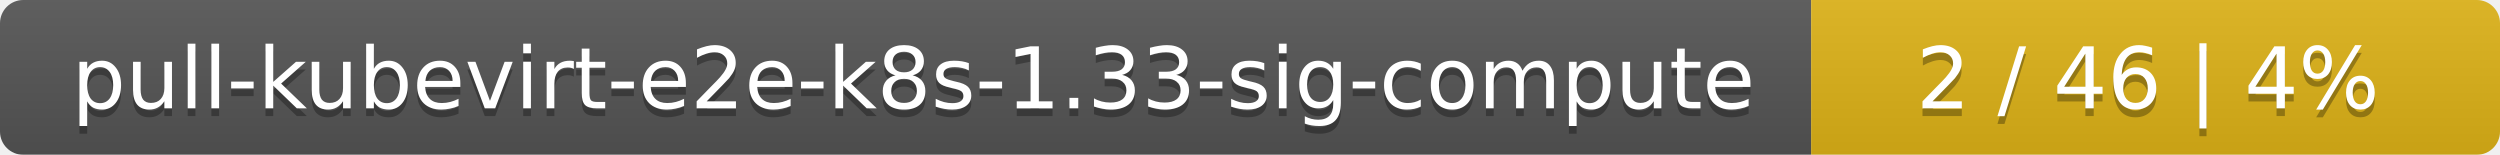
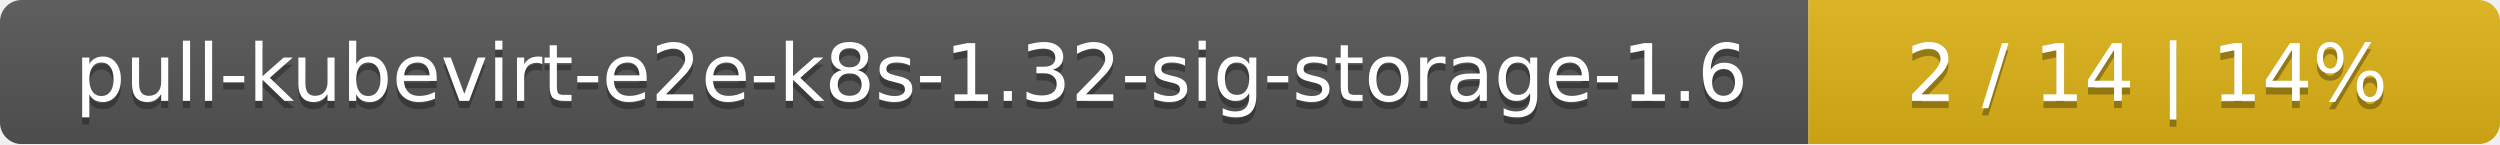
- <svg xmlns="http://www.w3.org/2000/svg" width="323" height="20">
+ <svg xmlns="http://www.w3.org/2000/svg" width="347" height="20">
  <linearGradient id="smooth" x2="0" y2="100%">
    <stop offset="0" stop-color="#bbb" stop-opacity=".1" />
    <stop offset="1" stop-opacity=".1" />
  </linearGradient>
  <mask id="round">
-     <rect width="323" height="20" rx="3" fill="#fff" />
+     <rect width="347" height="20" rx="3" fill="#fff" />
  </mask>
  <g mask="url(#round)">
-     <rect width="234" height="20" fill="#555" />
-     <rect x="234" width="89" height="20" fill="#dfb317" />
-     <rect width="323" height="20" fill="url(#smooth)" />
+     <rect width="251" height="20" fill="#555" />
+     <rect x="251" width="96" height="20" fill="#dfb317" />
+     <rect width="347" height="20" fill="url(#smooth)" />
  </g>
  <g fill="#fff" text-anchor="middle" font-family="DejaVu Sans,Verdana,Geneva,sans-serif" font-size="11">
-     <text x="118" y="15" fill="#010101" fill-opacity=".3">pull-kubevirt-e2e-k8s-1.33-sig-compute</text>
-     <text x="118" y="14">pull-kubevirt-e2e-k8s-1.33-sig-compute</text>
-     <text x="277.5" y="15" fill="#010101" fill-opacity=".3">2 / 46    |    4%</text>
-     <text x="277.5" y="14">2 / 46    |    4%</text>
+     <text x="126.5" y="15" fill="#010101" fill-opacity=".3">pull-kubevirt-e2e-k8s-1.32-sig-storage-1.6</text>
+     <text x="126.5" y="14">pull-kubevirt-e2e-k8s-1.32-sig-storage-1.6</text>
+     <text x="298" y="15" fill="#010101" fill-opacity=".3">2 / 14    |    14%</text>
+     <text x="298" y="14">2 / 14    |    14%</text>
  </g>
</svg>
